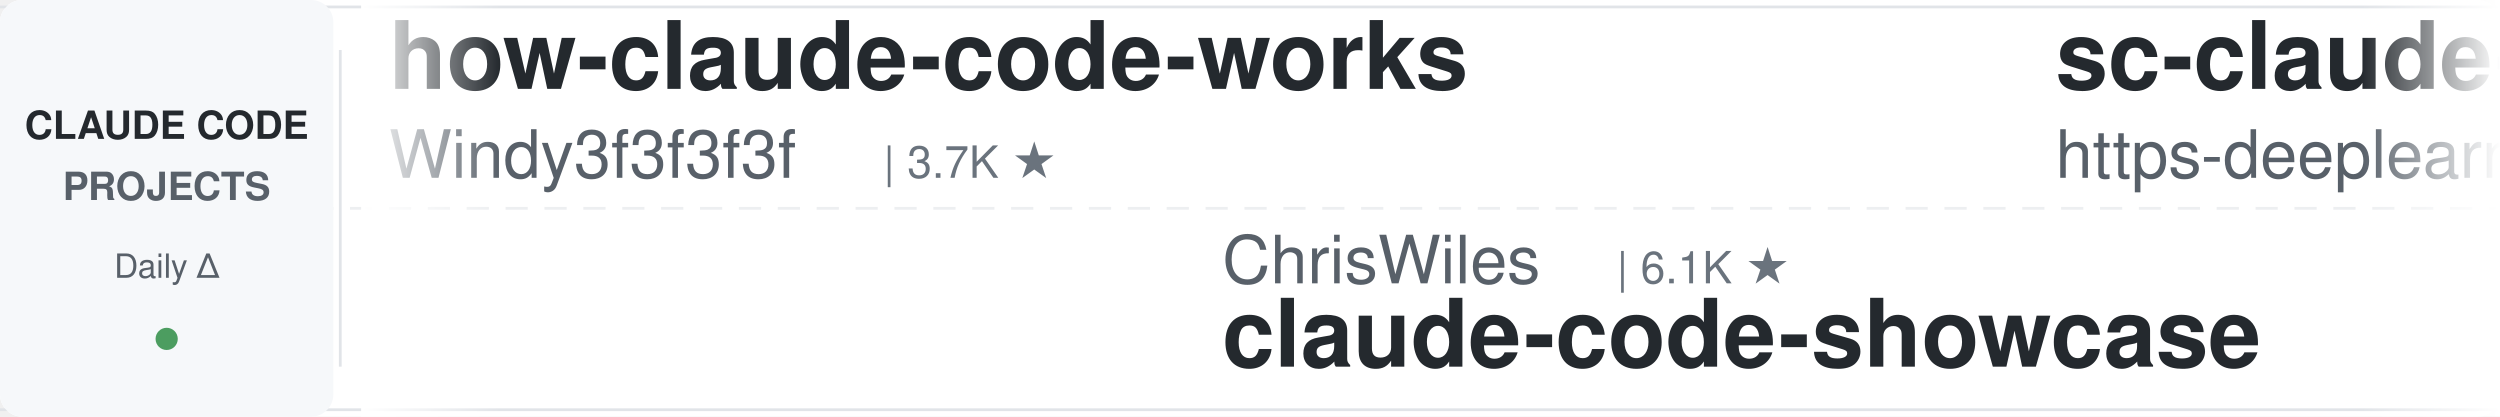
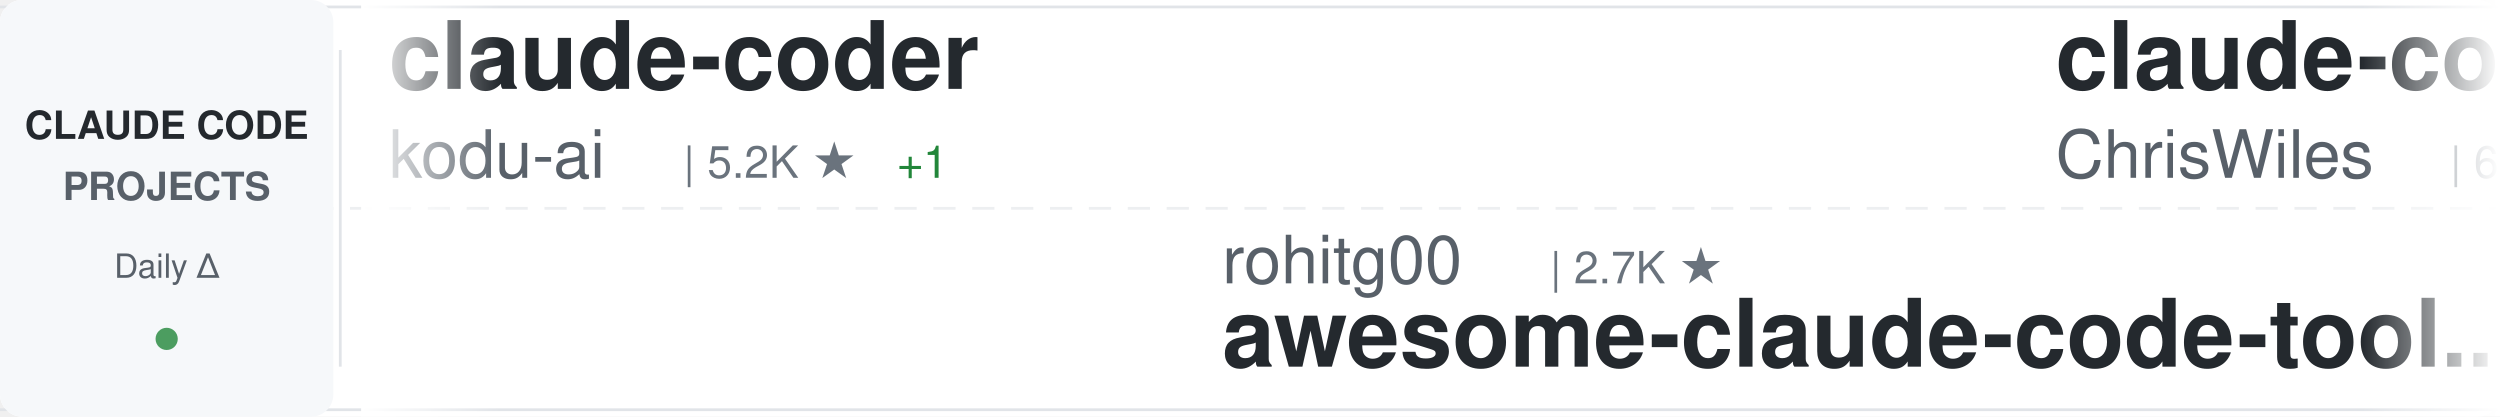
<svg xmlns="http://www.w3.org/2000/svg" width="900" height="150">
  <defs>
    <linearGradient id="awesomeLeftFade" x1="0%" y1="0%" x2="100%" y2="0%">
      <stop offset="0%" style="stop-color:#ffffff;stop-opacity:1" />
      <stop offset="100%" style="stop-color:#ffffff;stop-opacity:0" />
    </linearGradient>
    <linearGradient id="awesomeRightFade" x1="0%" y1="0%" x2="100%" y2="0%">
      <stop offset="0%" style="stop-color:#ffffff;stop-opacity:0" />
      <stop offset="100%" style="stop-color:#ffffff;stop-opacity:1" />
    </linearGradient>
  </defs>
  <rect width="900" height="150" fill="#ffffff" rx="8" />
  <rect x="0" y="2" width="900" height="1" fill="#e1e4e8" />
  <rect x="0" y="147" width="900" height="1" fill="#e1e4e8" />
  <line x1="0" y1="75" x2="900" y2="75" stroke="#e1e4e8" stroke-width="1" stroke-dasharray="8 6" opacity="0.6" />
  <rect x="0" y="0" width="120" height="150" fill="#f6f8fa" rx="8" />
  <text x="60" y="50" font-family="-apple-system, BlinkMacSystemFont, 'Segoe UI', Helvetica, Arial, sans-serif" font-size="14" font-weight="600" fill="#24292e" text-anchor="middle">CLAUDE CODE</text>
  <text x="60" y="72" font-family="-apple-system, BlinkMacSystemFont, 'Segoe UI', Helvetica, Arial, sans-serif" font-size="14" font-weight="600" fill="#586069" text-anchor="middle">PROJECTS</text>
  <text x="60" y="100" font-family="-apple-system, BlinkMacSystemFont, 'Segoe UI', Helvetica, Arial, sans-serif" font-size="12" font-weight="500" fill="#586069" text-anchor="middle">Daily Δ</text>
  <circle cx="60" cy="122" r="4" fill="#22863a" opacity="0.8" />
  <rect x="122" y="18" width="1" height="114" fill="#e1e4e8" />
  <clipPath id="awesomeTickerClip">
    <rect x="130" y="0" width="770" height="150" />
  </clipPath>
  <g clip-path="url(#awesomeTickerClip)">
    <g id="awesomeTickerItems">
      <animateTransform attributeName="transform" attributeType="XML" type="translate" from="0 0" to="-3000 0" dur="54s" repeatCount="indefinite" />
      <g transform="translate(0, 0)">
-         <text x="140" y="32" font-family="-apple-system, BlinkMacSystemFont, 'Segoe UI', Helvetica, Arial, sans-serif" font-size="34" font-weight="600" fill="#24292e">how-claude-code-works</text>
-         <text x="140" y="64" font-family="-apple-system, BlinkMacSystemFont, 'Segoe UI', Helvetica, Arial, sans-serif" font-size="24" font-weight="400" fill="#586069">Windy3f3f3f3f</text>
-         <text x="318" y="64" font-family="-apple-system, BlinkMacSystemFont, 'Segoe UI', Helvetica, Arial, sans-serif" font-size="16" font-weight="500" fill="#6a737d">| 3.7K ★</text>
+         <text x="140" y="32" font-family="-apple-system, BlinkMacSystemFont, 'Segoe UI', Helvetica, Arial, sans-serif" font-size="34" font-weight="600" fill="#24292e">claude-coder</text>
+         <text x="140" y="64" font-family="-apple-system, BlinkMacSystemFont, 'Segoe UI', Helvetica, Arial, sans-serif" font-size="24" font-weight="400" fill="#586069">kodu-ai</text>
+         <text x="246" y="64" font-family="-apple-system, BlinkMacSystemFont, 'Segoe UI', Helvetica, Arial, sans-serif" font-size="16" font-weight="500" fill="#6a737d">| 5.2K ★</text>
+         <text x="323" y="64" font-family="-apple-system, BlinkMacSystemFont, 'Segoe UI', Helvetica, Arial, sans-serif" font-size="16" font-weight="500" fill="#22863a"> +1</text>
      </g>
      <g transform="translate(300, 0)">
-         <text x="140" y="102" font-family="-apple-system, BlinkMacSystemFont, 'Segoe UI', Helvetica, Arial, sans-serif" font-size="24" font-weight="400" fill="#586069">ChrisWiles</text>
-         <text x="282" y="102" font-family="-apple-system, BlinkMacSystemFont, 'Segoe UI', Helvetica, Arial, sans-serif" font-size="16" font-weight="500" fill="#6a737d">| 6.1K ★</text>
-         <text x="140" y="132" font-family="-apple-system, BlinkMacSystemFont, 'Segoe UI', Helvetica, Arial, sans-serif" font-size="34" font-weight="600" fill="#24292e">claude-code-showcase</text>
+         <text x="140" y="102" font-family="-apple-system, BlinkMacSystemFont, 'Segoe UI', Helvetica, Arial, sans-serif" font-size="24" font-weight="400" fill="#586069">rohitg00</text>
+         <text x="258" y="102" font-family="-apple-system, BlinkMacSystemFont, 'Segoe UI', Helvetica, Arial, sans-serif" font-size="16" font-weight="500" fill="#6a737d">| 2.7K ★</text>
+         <text x="140" y="132" font-family="-apple-system, BlinkMacSystemFont, 'Segoe UI', Helvetica, Arial, sans-serif" font-size="34" font-weight="600" fill="#24292e">awesome-claude-code-tool...</text>
      </g>
      <g transform="translate(600, 0)">
-         <text x="140" y="32" font-family="-apple-system, BlinkMacSystemFont, 'Segoe UI', Helvetica, Arial, sans-serif" font-size="34" font-weight="600" fill="#24292e">sc-claude-code-files</text>
-         <text x="140" y="64" font-family="-apple-system, BlinkMacSystemFont, 'Segoe UI', Helvetica, Arial, sans-serif" font-size="24" font-weight="400" fill="#586069">https-deeplearning-ai</text>
-         <text x="414" y="64" font-family="-apple-system, BlinkMacSystemFont, 'Segoe UI', Helvetica, Arial, sans-serif" font-size="16" font-weight="500" fill="#6a737d">| 554 ★</text>
+         <text x="140" y="32" font-family="-apple-system, BlinkMacSystemFont, 'Segoe UI', Helvetica, Arial, sans-serif" font-size="34" font-weight="600" fill="#24292e">claude-code-showcase</text>
+         <text x="140" y="64" font-family="-apple-system, BlinkMacSystemFont, 'Segoe UI', Helvetica, Arial, sans-serif" font-size="24" font-weight="400" fill="#586069">ChrisWiles</text>
+         <text x="282" y="64" font-family="-apple-system, BlinkMacSystemFont, 'Segoe UI', Helvetica, Arial, sans-serif" font-size="16" font-weight="500" fill="#6a737d">| 6.1K ★</text>
      </g>
      <g transform="translate(900, 0)">
-         <text x="140" y="102" font-family="-apple-system, BlinkMacSystemFont, 'Segoe UI', Helvetica, Arial, sans-serif" font-size="24" font-weight="400" fill="#586069">frankbria</text>
-         <text x="270" y="102" font-family="-apple-system, BlinkMacSystemFont, 'Segoe UI', Helvetica, Arial, sans-serif" font-size="16" font-weight="500" fill="#6a737d">| 9.7K ★</text>
-         <text x="347" y="102" font-family="-apple-system, BlinkMacSystemFont, 'Segoe UI', Helvetica, Arial, sans-serif" font-size="16" font-weight="500" fill="#22863a"> +2</text>
-         <text x="140" y="132" font-family="-apple-system, BlinkMacSystemFont, 'Segoe UI', Helvetica, Arial, sans-serif" font-size="34" font-weight="600" fill="#24292e">ralph-claude-code</text>
+         <text x="140" y="102" font-family="-apple-system, BlinkMacSystemFont, 'Segoe UI', Helvetica, Arial, sans-serif" font-size="24" font-weight="400" fill="#586069">ponponon</text>
+         <text x="258" y="102" font-family="-apple-system, BlinkMacSystemFont, 'Segoe UI', Helvetica, Arial, sans-serif" font-size="16" font-weight="500" fill="#6a737d">| 2.3K ★</text>
+         <text x="140" y="132" font-family="-apple-system, BlinkMacSystemFont, 'Segoe UI', Helvetica, Arial, sans-serif" font-size="34" font-weight="600" fill="#24292e">claude_code_src</text>
      </g>
      <g transform="translate(1200, 0)">
-         <text x="140" y="32" font-family="-apple-system, BlinkMacSystemFont, 'Segoe UI', Helvetica, Arial, sans-serif" font-size="34" font-weight="600" fill="#24292e">claude-code-rust</text>
-         <text x="140" y="64" font-family="-apple-system, BlinkMacSystemFont, 'Segoe UI', Helvetica, Arial, sans-serif" font-size="24" font-weight="400" fill="#586069">lorryjovens-hub</text>
-         <text x="342" y="64" font-family="-apple-system, BlinkMacSystemFont, 'Segoe UI', Helvetica, Arial, sans-serif" font-size="16" font-weight="500" fill="#6a737d">| 1.7K ★</text>
+         <text x="140" y="32" font-family="-apple-system, BlinkMacSystemFont, 'Segoe UI', Helvetica, Arial, sans-serif" font-size="34" font-weight="600" fill="#24292e">claude_codex_bridge</text>
+         <text x="140" y="64" font-family="-apple-system, BlinkMacSystemFont, 'Segoe UI', Helvetica, Arial, sans-serif" font-size="24" font-weight="400" fill="#586069">SeemSeam</text>
+         <text x="258" y="64" font-family="-apple-system, BlinkMacSystemFont, 'Segoe UI', Helvetica, Arial, sans-serif" font-size="16" font-weight="500" fill="#6a737d">| 3.5K ★</text>
      </g>
      <g transform="translate(1500, 0)">
-         <text x="140" y="102" font-family="-apple-system, BlinkMacSystemFont, 'Segoe UI', Helvetica, Arial, sans-serif" font-size="24" font-weight="400" fill="#586069">andrew-kramer-inno</text>
-         <text x="378" y="102" font-family="-apple-system, BlinkMacSystemFont, 'Segoe UI', Helvetica, Arial, sans-serif" font-size="16" font-weight="500" fill="#6a737d">| 594 ★</text>
-         <text x="140" y="132" font-family="-apple-system, BlinkMacSystemFont, 'Segoe UI', Helvetica, Arial, sans-serif" font-size="34" font-weight="600" fill="#24292e">claude-code-source-build</text>
+         <text x="140" y="102" font-family="-apple-system, BlinkMacSystemFont, 'Segoe UI', Helvetica, Arial, sans-serif" font-size="24" font-weight="400" fill="#586069">centminmod</text>
+         <text x="282" y="102" font-family="-apple-system, BlinkMacSystemFont, 'Segoe UI', Helvetica, Arial, sans-serif" font-size="16" font-weight="500" fill="#6a737d">| 2.7K ★</text>
+         <text x="359" y="102" font-family="-apple-system, BlinkMacSystemFont, 'Segoe UI', Helvetica, Arial, sans-serif" font-size="16" font-weight="500" fill="#22863a"> +1</text>
+         <text x="140" y="132" font-family="-apple-system, BlinkMacSystemFont, 'Segoe UI', Helvetica, Arial, sans-serif" font-size="34" font-weight="600" fill="#24292e">my-claude-code-setup</text>
      </g>
      <g transform="translate(1800, 0)">
-         <text x="140" y="32" font-family="-apple-system, BlinkMacSystemFont, 'Segoe UI', Helvetica, Arial, sans-serif" font-size="34" font-weight="600" fill="#24292e">claude-code-proxy</text>
-         <text x="140" y="64" font-family="-apple-system, BlinkMacSystemFont, 'Segoe UI', Helvetica, Arial, sans-serif" font-size="24" font-weight="400" fill="#586069">1rgs</text>
-         <text x="210" y="64" font-family="-apple-system, BlinkMacSystemFont, 'Segoe UI', Helvetica, Arial, sans-serif" font-size="16" font-weight="500" fill="#6a737d">| 3.8K ★</text>
+         <text x="140" y="32" font-family="-apple-system, BlinkMacSystemFont, 'Segoe UI', Helvetica, Arial, sans-serif" font-size="34" font-weight="600" fill="#24292e">Claude-Code</text>
+         <text x="140" y="64" font-family="-apple-system, BlinkMacSystemFont, 'Segoe UI', Helvetica, Arial, sans-serif" font-size="24" font-weight="400" fill="#586069">OrcaWhisper</text>
+         <text x="294" y="64" font-family="-apple-system, BlinkMacSystemFont, 'Segoe UI', Helvetica, Arial, sans-serif" font-size="16" font-weight="500" fill="#6a737d">| 102 ★</text>
      </g>
      <g transform="translate(2100, 0)">
-         <text x="140" y="102" font-family="-apple-system, BlinkMacSystemFont, 'Segoe UI', Helvetica, Arial, sans-serif" font-size="24" font-weight="400" fill="#586069">RishabhK103</text>
-         <text x="294" y="102" font-family="-apple-system, BlinkMacSystemFont, 'Segoe UI', Helvetica, Arial, sans-serif" font-size="16" font-weight="500" fill="#6a737d">| 107 ★</text>
-         <text x="140" y="132" font-family="-apple-system, BlinkMacSystemFont, 'Segoe UI', Helvetica, Arial, sans-serif" font-size="34" font-weight="600" fill="#24292e">claude-code</text>
+         <text x="140" y="102" font-family="-apple-system, BlinkMacSystemFont, 'Segoe UI', Helvetica, Arial, sans-serif" font-size="24" font-weight="400" fill="#586069">JrCx7scC</text>
+         <text x="258" y="102" font-family="-apple-system, BlinkMacSystemFont, 'Segoe UI', Helvetica, Arial, sans-serif" font-size="16" font-weight="500" fill="#6a737d">| 375 ★</text>
+         <text x="140" y="132" font-family="-apple-system, BlinkMacSystemFont, 'Segoe UI', Helvetica, Arial, sans-serif" font-size="34" font-weight="600" fill="#24292e">claude-code-source</text>
      </g>
      <g transform="translate(2400, 0)">
-         <text x="140" y="32" font-family="-apple-system, BlinkMacSystemFont, 'Segoe UI', Helvetica, Arial, sans-serif" font-size="34" font-weight="600" fill="#24292e">claude-code-router</text>
-         <text x="140" y="64" font-family="-apple-system, BlinkMacSystemFont, 'Segoe UI', Helvetica, Arial, sans-serif" font-size="24" font-weight="400" fill="#586069">musistudio</text>
-         <text x="282" y="64" font-family="-apple-system, BlinkMacSystemFont, 'Segoe UI', Helvetica, Arial, sans-serif" font-size="16" font-weight="500" fill="#6a737d">| 37.6K ★</text>
-         <text x="368" y="64" font-family="-apple-system, BlinkMacSystemFont, 'Segoe UI', Helvetica, Arial, sans-serif" font-size="16" font-weight="500" fill="#22863a"> +8</text>
+         <text x="140" y="32" font-family="-apple-system, BlinkMacSystemFont, 'Segoe UI', Helvetica, Arial, sans-serif" font-size="34" font-weight="600" fill="#24292e">claude-code-proxy</text>
+         <text x="140" y="64" font-family="-apple-system, BlinkMacSystemFont, 'Segoe UI', Helvetica, Arial, sans-serif" font-size="24" font-weight="400" fill="#586069">fuergaosi233</text>
+         <text x="306" y="64" font-family="-apple-system, BlinkMacSystemFont, 'Segoe UI', Helvetica, Arial, sans-serif" font-size="16" font-weight="500" fill="#6a737d">| 2.8K ★</text>
      </g>
      <g transform="translate(2700, 0)">
-         <text x="140" y="102" font-family="-apple-system, BlinkMacSystemFont, 'Segoe UI', Helvetica, Arial, sans-serif" font-size="24" font-weight="400" fill="#586069">VoltAgent</text>
-         <text x="270" y="102" font-family="-apple-system, BlinkMacSystemFont, 'Segoe UI', Helvetica, Arial, sans-serif" font-size="16" font-weight="500" fill="#6a737d">| 25.5K ★</text>
-         <text x="356" y="102" font-family="-apple-system, BlinkMacSystemFont, 'Segoe UI', Helvetica, Arial, sans-serif" font-size="16" font-weight="500" fill="#22863a"> +9</text>
-         <text x="140" y="132" font-family="-apple-system, BlinkMacSystemFont, 'Segoe UI', Helvetica, Arial, sans-serif" font-size="34" font-weight="600" fill="#24292e">awesome-claude-code-suba...</text>
+         <text x="140" y="102" font-family="-apple-system, BlinkMacSystemFont, 'Segoe UI', Helvetica, Arial, sans-serif" font-size="24" font-weight="400" fill="#586069">anthropics</text>
+         <text x="282" y="102" font-family="-apple-system, BlinkMacSystemFont, 'Segoe UI', Helvetica, Arial, sans-serif" font-size="16" font-weight="500" fill="#6a737d">| 997 ★</text>
+         <text x="140" y="132" font-family="-apple-system, BlinkMacSystemFont, 'Segoe UI', Helvetica, Arial, sans-serif" font-size="34" font-weight="600" fill="#24292e">claude-code-base-action</text>
      </g>
      <g transform="translate(3000, 0)">
-         <text x="140" y="32" font-family="-apple-system, BlinkMacSystemFont, 'Segoe UI', Helvetica, Arial, sans-serif" font-size="34" font-weight="600" fill="#24292e">how-claude-code-works</text>
-         <text x="140" y="64" font-family="-apple-system, BlinkMacSystemFont, 'Segoe UI', Helvetica, Arial, sans-serif" font-size="24" font-weight="400" fill="#586069">Windy3f3f3f3f</text>
-         <text x="318" y="64" font-family="-apple-system, BlinkMacSystemFont, 'Segoe UI', Helvetica, Arial, sans-serif" font-size="16" font-weight="500" fill="#6a737d">| 3.7K ★</text>
+         <text x="140" y="32" font-family="-apple-system, BlinkMacSystemFont, 'Segoe UI', Helvetica, Arial, sans-serif" font-size="34" font-weight="600" fill="#24292e">claude-coder</text>
+         <text x="140" y="64" font-family="-apple-system, BlinkMacSystemFont, 'Segoe UI', Helvetica, Arial, sans-serif" font-size="24" font-weight="400" fill="#586069">kodu-ai</text>
+         <text x="246" y="64" font-family="-apple-system, BlinkMacSystemFont, 'Segoe UI', Helvetica, Arial, sans-serif" font-size="16" font-weight="500" fill="#6a737d">| 5.2K ★</text>
+         <text x="323" y="64" font-family="-apple-system, BlinkMacSystemFont, 'Segoe UI', Helvetica, Arial, sans-serif" font-size="16" font-weight="500" fill="#22863a"> +1</text>
      </g>
      <g transform="translate(3300, 0)">
-         <text x="140" y="102" font-family="-apple-system, BlinkMacSystemFont, 'Segoe UI', Helvetica, Arial, sans-serif" font-size="24" font-weight="400" fill="#586069">ChrisWiles</text>
-         <text x="282" y="102" font-family="-apple-system, BlinkMacSystemFont, 'Segoe UI', Helvetica, Arial, sans-serif" font-size="16" font-weight="500" fill="#6a737d">| 6.1K ★</text>
-         <text x="140" y="132" font-family="-apple-system, BlinkMacSystemFont, 'Segoe UI', Helvetica, Arial, sans-serif" font-size="34" font-weight="600" fill="#24292e">claude-code-showcase</text>
+         <text x="140" y="102" font-family="-apple-system, BlinkMacSystemFont, 'Segoe UI', Helvetica, Arial, sans-serif" font-size="24" font-weight="400" fill="#586069">rohitg00</text>
+         <text x="258" y="102" font-family="-apple-system, BlinkMacSystemFont, 'Segoe UI', Helvetica, Arial, sans-serif" font-size="16" font-weight="500" fill="#6a737d">| 2.7K ★</text>
+         <text x="140" y="132" font-family="-apple-system, BlinkMacSystemFont, 'Segoe UI', Helvetica, Arial, sans-serif" font-size="34" font-weight="600" fill="#24292e">awesome-claude-code-tool...</text>
      </g>
      <g transform="translate(3600, 0)">
-         <text x="140" y="32" font-family="-apple-system, BlinkMacSystemFont, 'Segoe UI', Helvetica, Arial, sans-serif" font-size="34" font-weight="600" fill="#24292e">sc-claude-code-files</text>
-         <text x="140" y="64" font-family="-apple-system, BlinkMacSystemFont, 'Segoe UI', Helvetica, Arial, sans-serif" font-size="24" font-weight="400" fill="#586069">https-deeplearning-ai</text>
-         <text x="414" y="64" font-family="-apple-system, BlinkMacSystemFont, 'Segoe UI', Helvetica, Arial, sans-serif" font-size="16" font-weight="500" fill="#6a737d">| 554 ★</text>
+         <text x="140" y="32" font-family="-apple-system, BlinkMacSystemFont, 'Segoe UI', Helvetica, Arial, sans-serif" font-size="34" font-weight="600" fill="#24292e">claude-code-showcase</text>
+         <text x="140" y="64" font-family="-apple-system, BlinkMacSystemFont, 'Segoe UI', Helvetica, Arial, sans-serif" font-size="24" font-weight="400" fill="#586069">ChrisWiles</text>
+         <text x="282" y="64" font-family="-apple-system, BlinkMacSystemFont, 'Segoe UI', Helvetica, Arial, sans-serif" font-size="16" font-weight="500" fill="#6a737d">| 6.1K ★</text>
      </g>
      <g transform="translate(3900, 0)">
-         <text x="140" y="102" font-family="-apple-system, BlinkMacSystemFont, 'Segoe UI', Helvetica, Arial, sans-serif" font-size="24" font-weight="400" fill="#586069">frankbria</text>
-         <text x="270" y="102" font-family="-apple-system, BlinkMacSystemFont, 'Segoe UI', Helvetica, Arial, sans-serif" font-size="16" font-weight="500" fill="#6a737d">| 9.7K ★</text>
-         <text x="347" y="102" font-family="-apple-system, BlinkMacSystemFont, 'Segoe UI', Helvetica, Arial, sans-serif" font-size="16" font-weight="500" fill="#22863a"> +2</text>
-         <text x="140" y="132" font-family="-apple-system, BlinkMacSystemFont, 'Segoe UI', Helvetica, Arial, sans-serif" font-size="34" font-weight="600" fill="#24292e">ralph-claude-code</text>
+         <text x="140" y="102" font-family="-apple-system, BlinkMacSystemFont, 'Segoe UI', Helvetica, Arial, sans-serif" font-size="24" font-weight="400" fill="#586069">ponponon</text>
+         <text x="258" y="102" font-family="-apple-system, BlinkMacSystemFont, 'Segoe UI', Helvetica, Arial, sans-serif" font-size="16" font-weight="500" fill="#6a737d">| 2.3K ★</text>
+         <text x="140" y="132" font-family="-apple-system, BlinkMacSystemFont, 'Segoe UI', Helvetica, Arial, sans-serif" font-size="34" font-weight="600" fill="#24292e">claude_code_src</text>
      </g>
    </g>
  </g>
  <rect x="130" y="0" width="50" height="150" fill="url(#awesomeLeftFade)" />
  <rect x="850" y="0" width="50" height="150" fill="url(#awesomeRightFade)" />
</svg>
